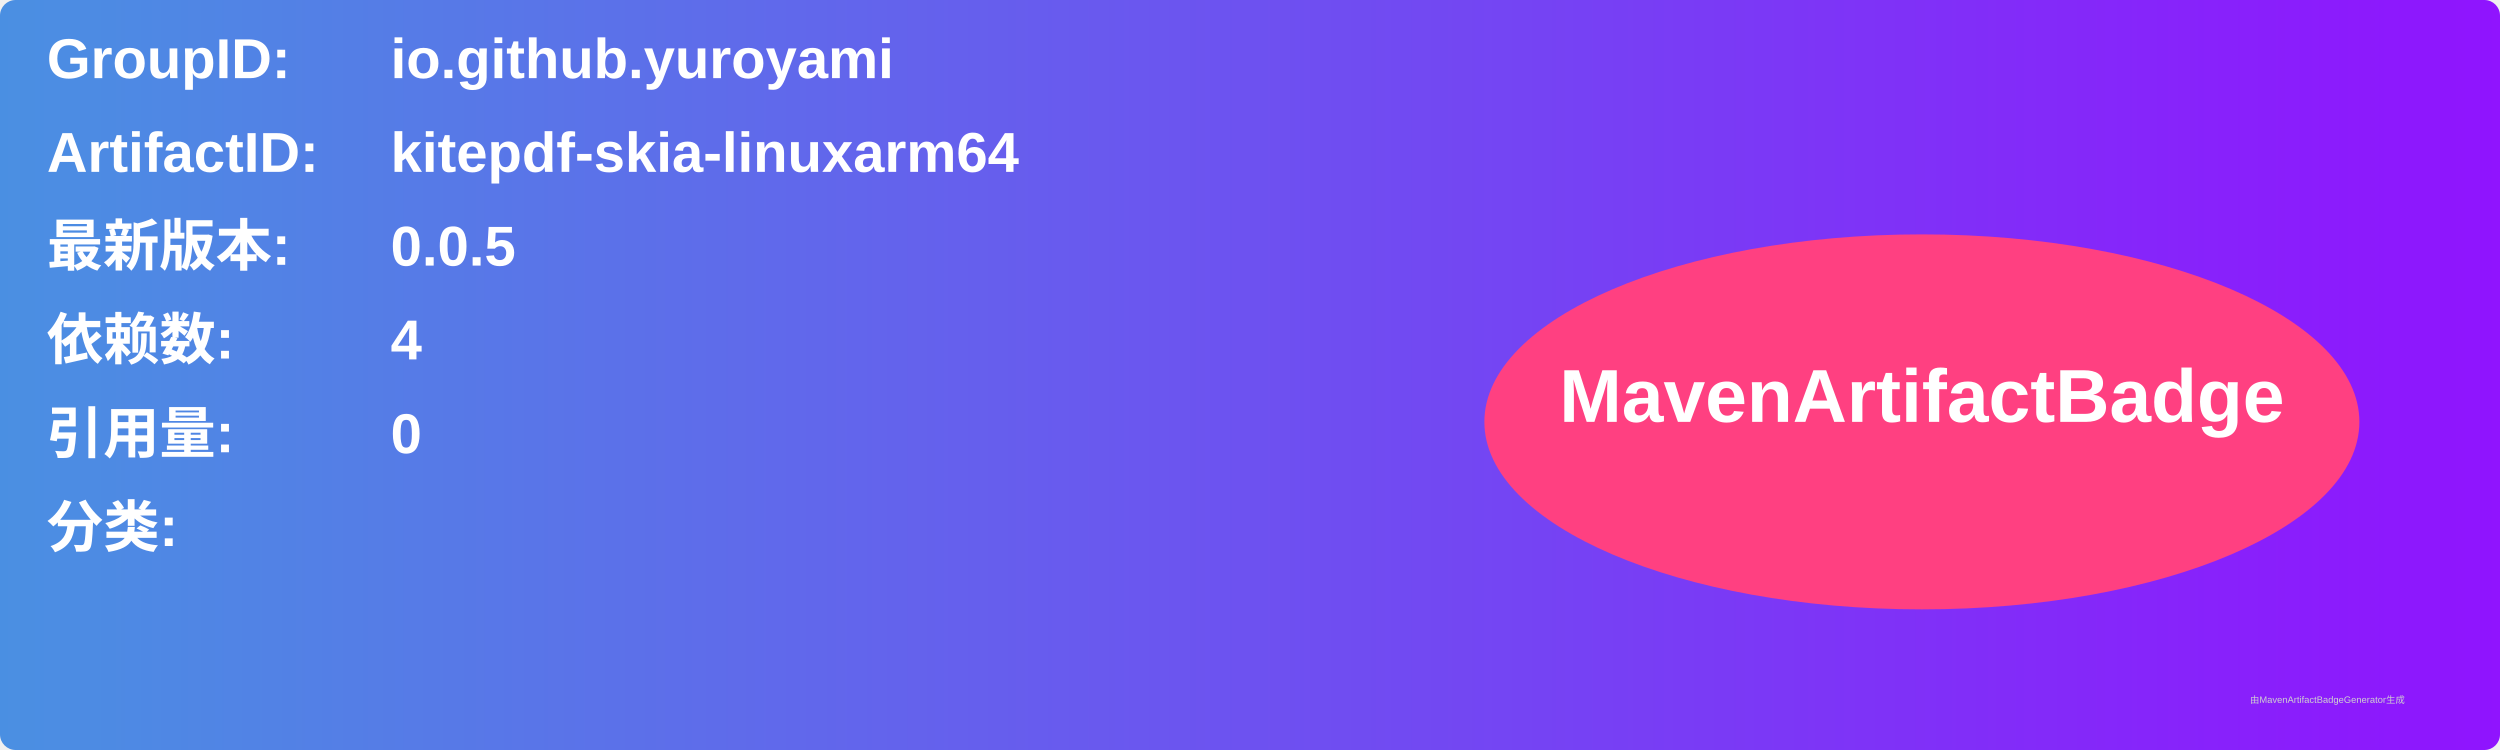
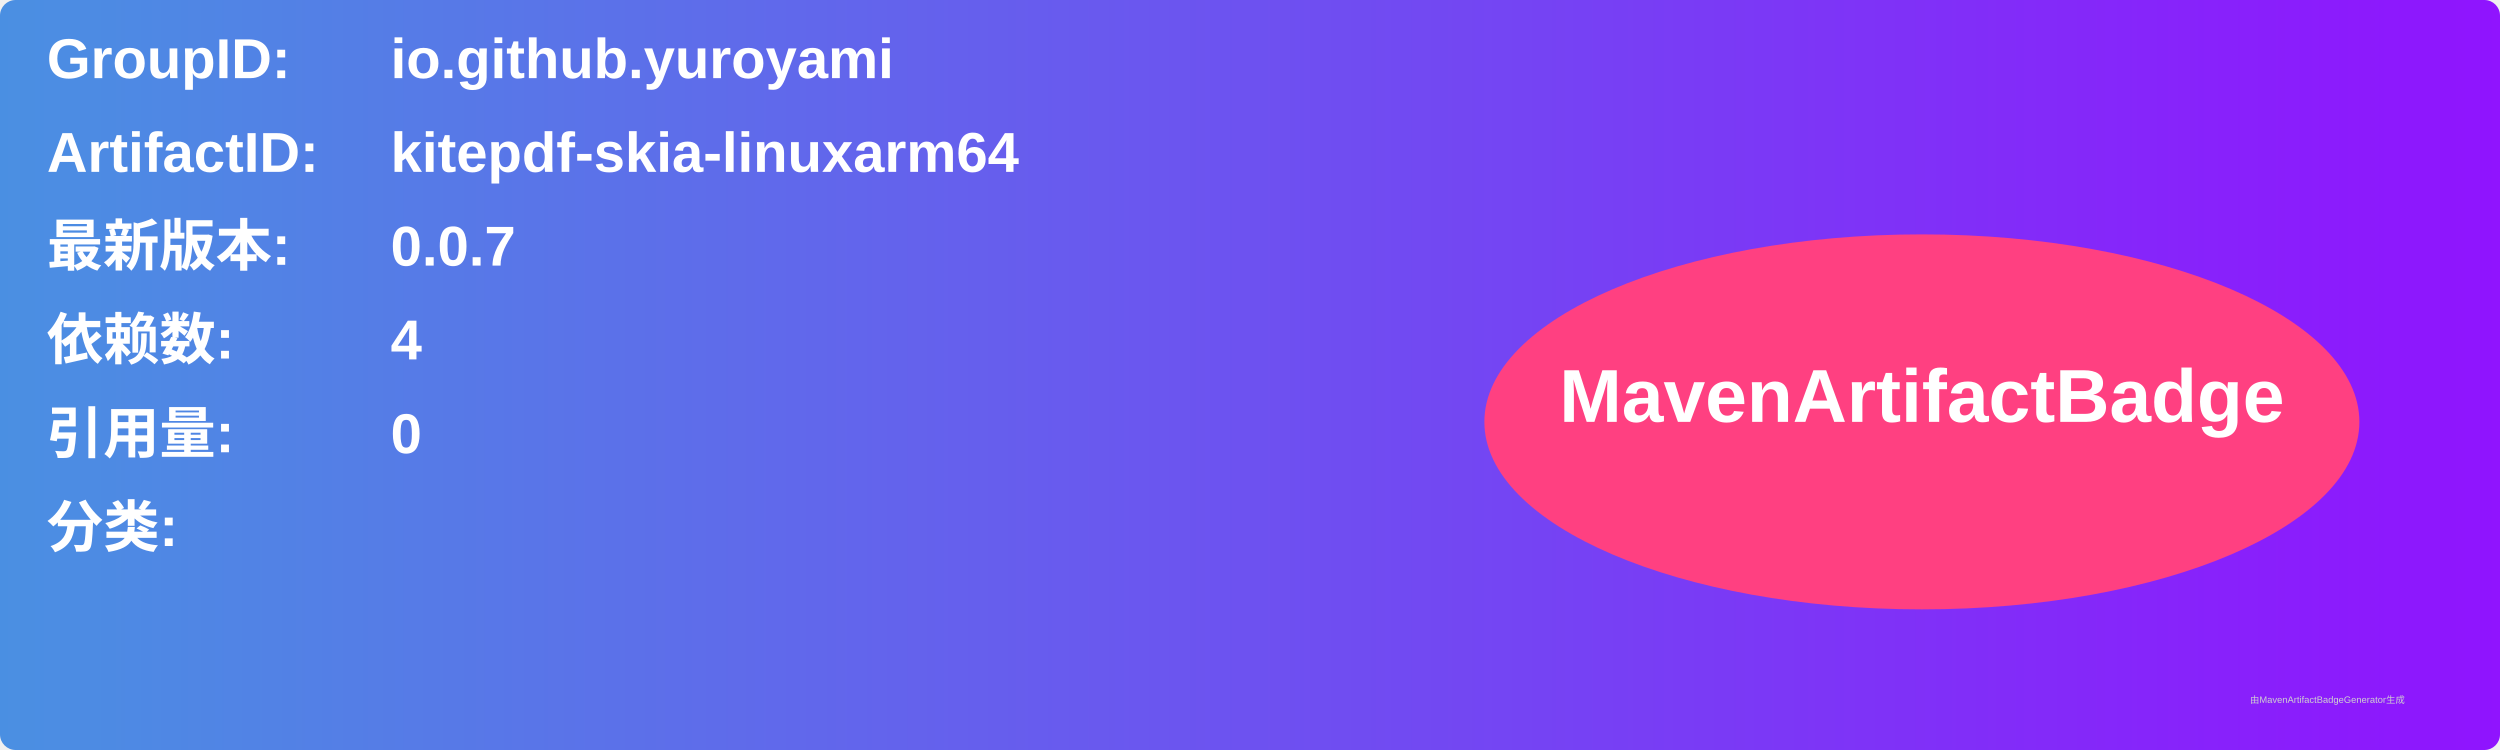
<svg xmlns="http://www.w3.org/2000/svg" width="800" height="240" viewBox="0 0 800 240">
  <linearGradient id="grad" x1="0%" y1="0%" x2="100%" y2="0%">
    <stop offset="0%" stop-color="#4a90e2" />
    <stop offset="100%" stop-color="#9013fe" />
  </linearGradient>
  <rect width="100%" height="100%" rx="5" ry="5" fill="url(#grad)" />
  <g transform="translate(15, 15)">
    <text x="0" y="10" font-family="Arial" font-size="18" fill="white" font-weight="bold" width="260">GroupID:</text>
    <text x="110" y="10" font-family="Arial" font-size="18" fill="white" font-weight="bold" width="460">io.github.yuroyami</text>
    <text x="0" y="40" font-family="Arial" font-size="18" fill="white" font-weight="bold" width="260">ArtifactID:</text>
    <text x="110" y="40" font-family="Arial" font-size="18" fill="white" font-weight="bold" width="460">kitepdf-skia-linuxarm64</text>
    <text x="0" y="70" font-family="Arial" font-size="18" fill="white" font-weight="bold">最新版本:</text>
    <text x="110" y="70" font-family="Arial" font-size="18" fill="white" font-weight="bold">
-       <tspan font-weight="bold">0.0.5</tspan>
+       <tspan font-weight="bold">0.0.7</tspan>
    </text>
    <text x="0" y="100" font-family="Arial" font-size="18" fill="white" font-weight="bold">依赖数: </text>
    <text x="110" y="100" font-family="Arial" font-size="18" fill="white">
      <tspan font-weight="bold">4</tspan>
    </text>
    <text x="0" y="130" font-family="Arial" font-size="18" fill="white" font-weight="bold">引用量: </text>
    <text x="110" y="130" font-family="Arial" font-size="18" fill="white">
      <tspan font-weight="bold">0</tspan>
    </text>
    <text x="0" y="160" font-family="Arial" font-size="18" fill="white" font-weight="bold">分类:</text>
    <text x="10" y="190" font-family="Arial" font-size="10" fill="white">
      <tspan font-weight="bold" />
    </text>
    <ellipse cx="600" cy="120" rx="140" ry="60" fill="#ff4081" />
    <text x="600" y="120" text-anchor="middle" font-family="Arial" font-size="24" fill="white" font-weight="bold">MavenArtifactBadge</text>
  </g>
  <text x="720" y="225" font-family="Arial" font-size="3" fill="#d0d0d0">由MavenArtifactBadgeGenerator生成</text>
</svg>
